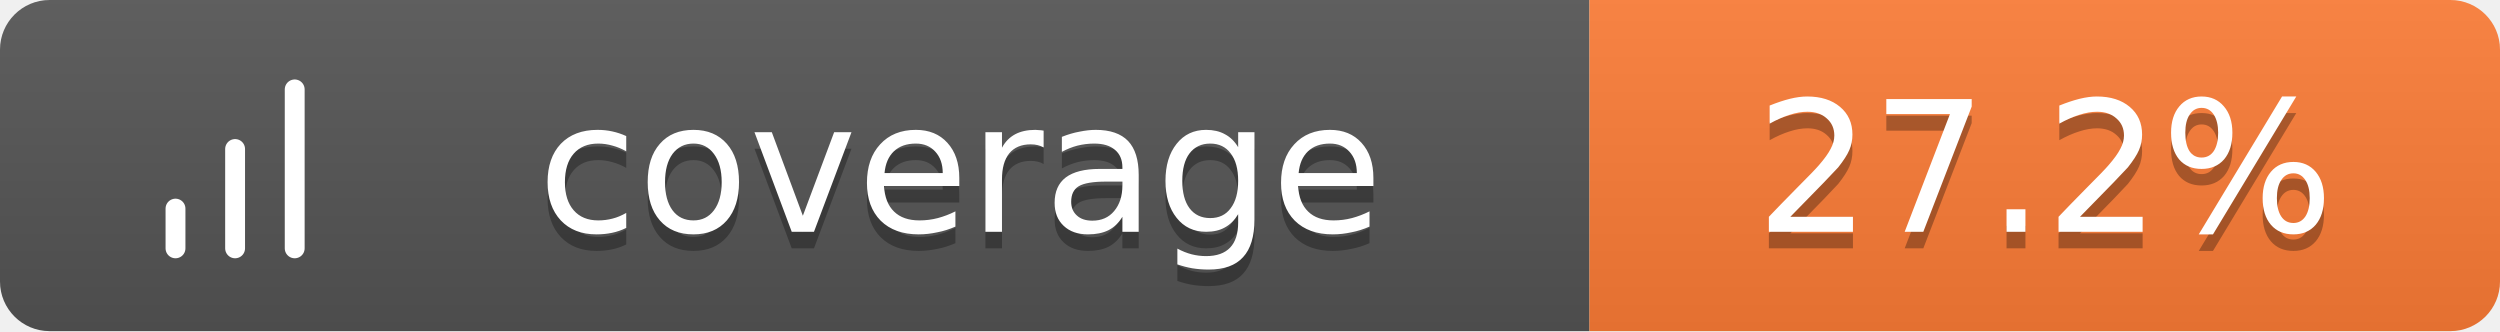
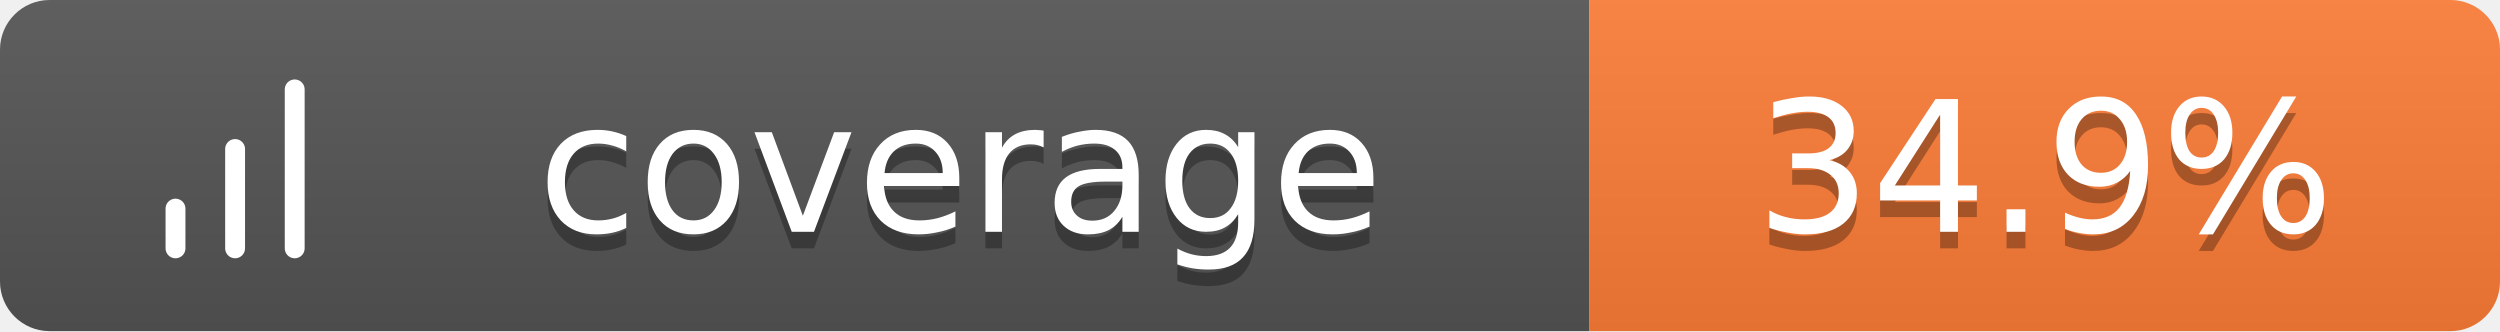
<svg xmlns="http://www.w3.org/2000/svg" width="151" height="20">
  <linearGradient id="b" x2="0" y2="100%">
    <stop offset="0" stop-color="#bbb" stop-opacity=".1" />
    <stop offset="1" stop-opacity=".1" />
  </linearGradient>
  <clipPath id="a">
    <rect width="151" height="20" rx="3" fill="#fff" />
  </clipPath>
  <g clip-path="url(#a)">
    <path fill="#555" d="M0 0h96v20H0z" />
    <path fill="#fe7d37" d="M96 0h55v20H96z" />
    <path fill="url(#b)" d="M0 0h151v20H0z" />
  </g>
  <g fill="#fff" text-anchor="middle" font-family="Verdana,Geneva,DejaVu Sans,sans-serif" text-rendering="geometricPrecision" font-size="11">
    <g transform="translate(7, 3) scale(0.6)">
      <path d="M12 20V10M18 20V4M6 20v-4" stroke="#fff" stroke-width="2" stroke-linecap="round" stroke-linejoin="round" fill="none" />
    </g>
    <text x="58.0" y="15" fill="#010101" fill-opacity=".3">coverage</text>
    <text x="58.0" y="14">coverage</text>
-     <text x="123.5" y="15" fill="#010101" fill-opacity=".3">27.2%</text>
-     <text x="123.5" y="14">27.2%</text>
+     <text x="123.5" y="15" fill="#010101" fill-opacity=".3">34.9%</text>
+     <text x="123.5" y="14">34.9%</text>
  </g>
</svg>
